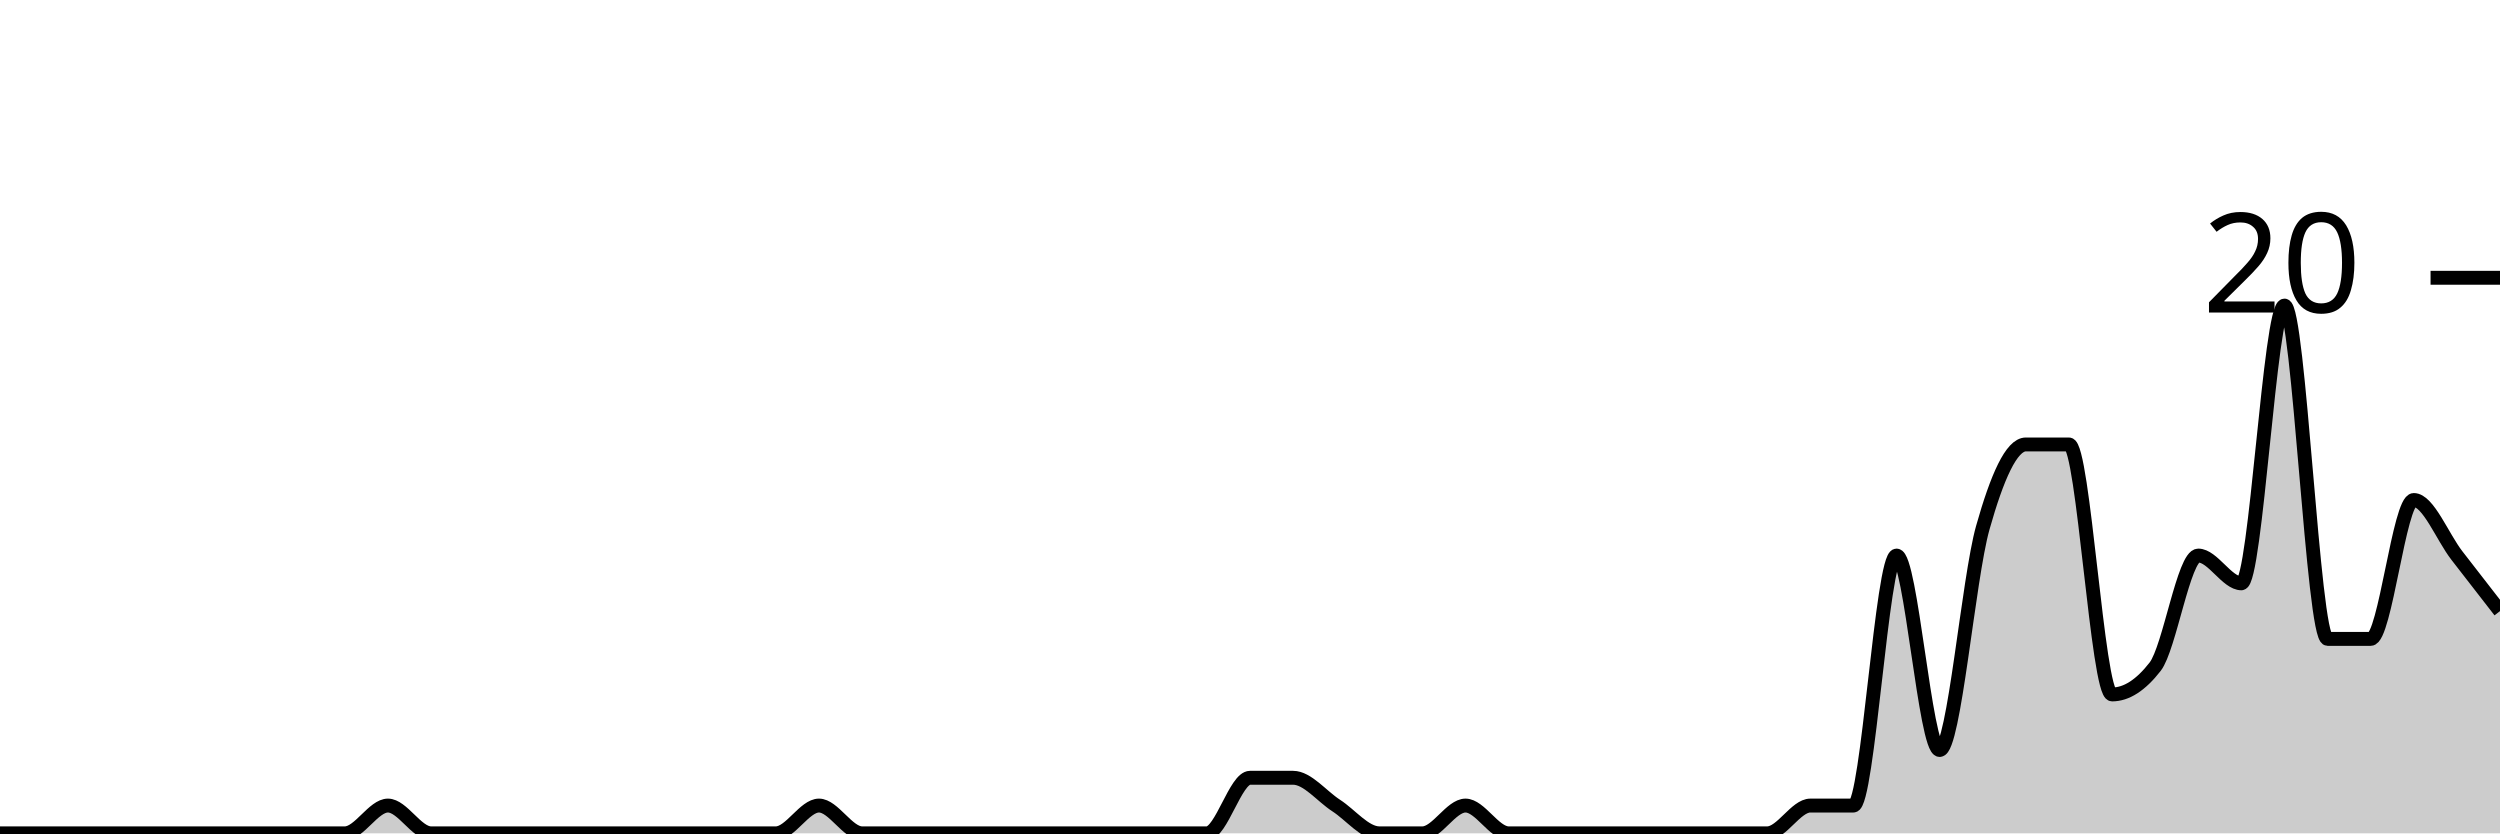
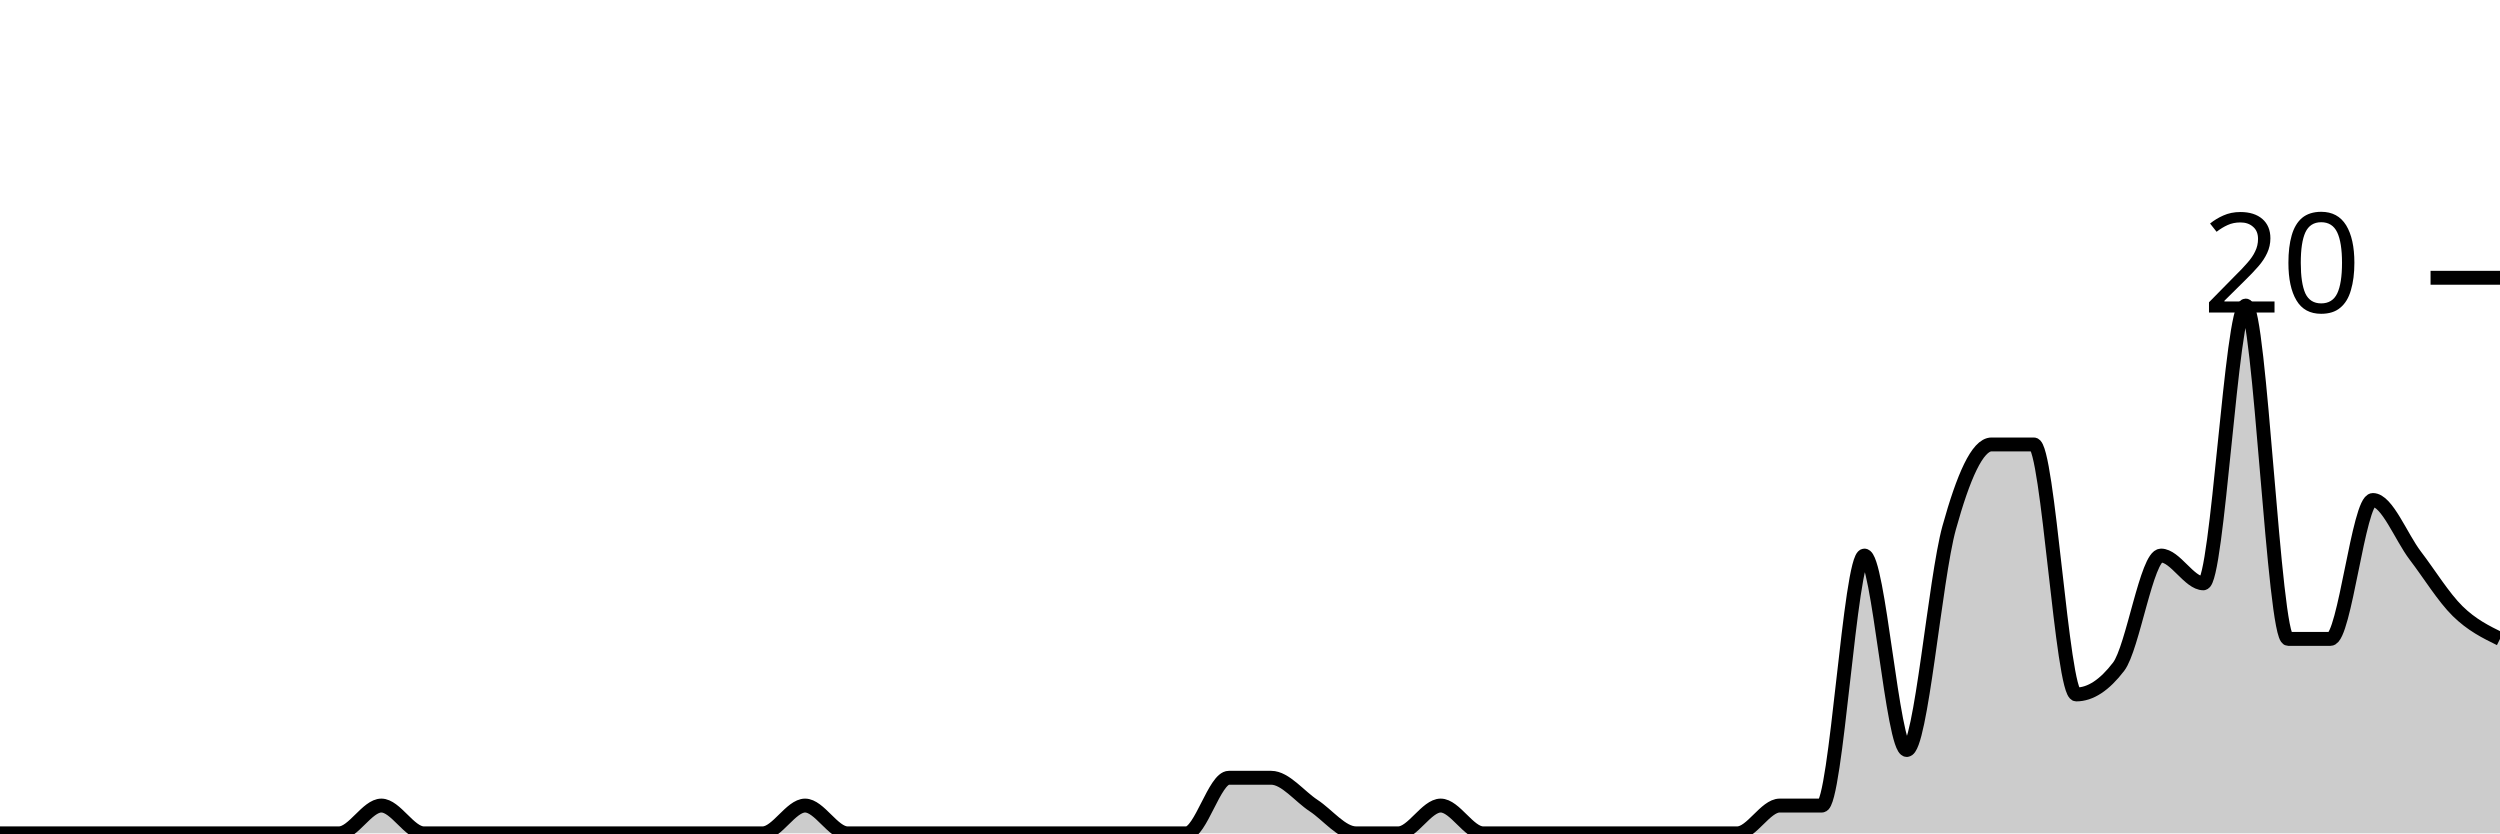
<svg xmlns="http://www.w3.org/2000/svg" viewBox="0 0 180 60">
  <g transform="translate(0,20)">
-     <path class="area" fill="rgba(0, 0, 0, 0.2)" d="M0,40C1.034,40,2.069,40,3.103,40C4.138,40,5.172,40,6.207,40C7.241,40,8.276,40,9.31,40C10.345,40,11.379,40,12.414,40C13.448,40,14.483,40,15.517,40C16.552,40,17.586,40,18.621,40C19.655,40,20.69,40,21.724,40C22.759,40,23.793,40,24.828,40C25.862,40,26.897,38,27.931,38C28.966,38,30,40,31.034,40C32.069,40,33.103,40,34.138,40C35.172,40,36.207,40,37.241,40C38.276,40,39.31,40,40.345,40C41.379,40,42.414,40,43.448,40C44.483,40,45.517,40,46.552,40C47.586,40,48.621,40,49.655,40C50.69,40,51.724,40,52.759,40C53.793,40,54.828,40,55.862,40C56.897,40,57.931,38,58.966,38C60,38,61.034,40,62.069,40C63.103,40,64.138,40,65.172,40C66.207,40,67.241,40,68.276,40C69.31,40,70.345,40,71.379,40C72.414,40,73.448,40,74.483,40C75.517,40,76.552,40,77.586,40C78.621,40,79.655,40,80.69,40C81.724,40,82.759,40,83.793,40C84.828,40,85.862,40,86.897,40C87.931,40,88.966,36,90,36C91.034,36,92.069,36,93.103,36C94.138,36,95.172,37.333,96.207,38C97.241,38.667,98.276,40,99.31,40C100.345,40,101.379,40,102.414,40C103.448,40,104.483,38,105.517,38C106.552,38,107.586,40,108.621,40C109.655,40,110.69,40,111.724,40C112.759,40,113.793,40,114.828,40C115.862,40,116.897,40,117.931,40C118.966,40,120,40,121.034,40C122.069,40,123.103,40,124.138,40C125.172,40,126.207,40,127.241,40C128.276,40,129.31,38,130.345,38C131.379,38,132.414,38,133.448,38C134.483,38,135.517,20,136.552,20C137.586,20,138.621,34,139.655,34C140.69,34,141.724,21.667,142.759,18C143.793,14.333,144.828,12,145.862,12C146.897,12,147.931,12,148.966,12C150,12,151.034,30,152.069,30C153.103,30,154.138,29.333,155.172,28C156.207,26.667,157.241,20,158.276,20C159.31,20,160.345,22,161.379,22C162.414,22,163.448,2,164.483,2C165.517,2,166.552,26,167.586,26C168.621,26,169.655,26,170.69,26C171.724,26,172.759,16,173.793,16C174.828,16,175.862,18.667,176.897,20C177.931,21.333,178.966,22.667,180,24L180,40C178.966,40,177.931,40,176.897,40C175.862,40,174.828,40,173.793,40C172.759,40,171.724,40,170.69,40C169.655,40,168.621,40,167.586,40C166.552,40,165.517,40,164.483,40C163.448,40,162.414,40,161.379,40C160.345,40,159.31,40,158.276,40C157.241,40,156.207,40,155.172,40C154.138,40,153.103,40,152.069,40C151.034,40,150,40,148.966,40C147.931,40,146.897,40,145.862,40C144.828,40,143.793,40,142.759,40C141.724,40,140.69,40,139.655,40C138.621,40,137.586,40,136.552,40C135.517,40,134.483,40,133.448,40C132.414,40,131.379,40,130.345,40C129.31,40,128.276,40,127.241,40C126.207,40,125.172,40,124.138,40C123.103,40,122.069,40,121.034,40C120,40,118.966,40,117.931,40C116.897,40,115.862,40,114.828,40C113.793,40,112.759,40,111.724,40C110.69,40,109.655,40,108.621,40C107.586,40,106.552,40,105.517,40C104.483,40,103.448,40,102.414,40C101.379,40,100.345,40,99.31,40C98.276,40,97.241,40,96.207,40C95.172,40,94.138,40,93.103,40C92.069,40,91.034,40,90,40C88.966,40,87.931,40,86.897,40C85.862,40,84.828,40,83.793,40C82.759,40,81.724,40,80.69,40C79.655,40,78.621,40,77.586,40C76.552,40,75.517,40,74.483,40C73.448,40,72.414,40,71.379,40C70.345,40,69.31,40,68.276,40C67.241,40,66.207,40,65.172,40C64.138,40,63.103,40,62.069,40C61.034,40,60,40,58.966,40C57.931,40,56.897,40,55.862,40C54.828,40,53.793,40,52.759,40C51.724,40,50.69,40,49.655,40C48.621,40,47.586,40,46.552,40C45.517,40,44.483,40,43.448,40C42.414,40,41.379,40,40.345,40C39.31,40,38.276,40,37.241,40C36.207,40,35.172,40,34.138,40C33.103,40,32.069,40,31.034,40C30,40,28.966,40,27.931,40C26.897,40,25.862,40,24.828,40C23.793,40,22.759,40,21.724,40C20.69,40,19.655,40,18.621,40C17.586,40,16.552,40,15.517,40C14.483,40,13.448,40,12.414,40C11.379,40,10.345,40,9.31,40C8.276,40,7.241,40,6.207,40C5.172,40,4.138,40,3.103,40C2.069,40,1.034,40,0,40Z" />
-     <path class="line" stroke="black" fill="none" d="M0,40C1.034,40,2.069,40,3.103,40C4.138,40,5.172,40,6.207,40C7.241,40,8.276,40,9.31,40C10.345,40,11.379,40,12.414,40C13.448,40,14.483,40,15.517,40C16.552,40,17.586,40,18.621,40C19.655,40,20.69,40,21.724,40C22.759,40,23.793,40,24.828,40C25.862,40,26.897,38,27.931,38C28.966,38,30,40,31.034,40C32.069,40,33.103,40,34.138,40C35.172,40,36.207,40,37.241,40C38.276,40,39.31,40,40.345,40C41.379,40,42.414,40,43.448,40C44.483,40,45.517,40,46.552,40C47.586,40,48.621,40,49.655,40C50.69,40,51.724,40,52.759,40C53.793,40,54.828,40,55.862,40C56.897,40,57.931,38,58.966,38C60,38,61.034,40,62.069,40C63.103,40,64.138,40,65.172,40C66.207,40,67.241,40,68.276,40C69.31,40,70.345,40,71.379,40C72.414,40,73.448,40,74.483,40C75.517,40,76.552,40,77.586,40C78.621,40,79.655,40,80.69,40C81.724,40,82.759,40,83.793,40C84.828,40,85.862,40,86.897,40C87.931,40,88.966,36,90,36C91.034,36,92.069,36,93.103,36C94.138,36,95.172,37.333,96.207,38C97.241,38.667,98.276,40,99.31,40C100.345,40,101.379,40,102.414,40C103.448,40,104.483,38,105.517,38C106.552,38,107.586,40,108.621,40C109.655,40,110.69,40,111.724,40C112.759,40,113.793,40,114.828,40C115.862,40,116.897,40,117.931,40C118.966,40,120,40,121.034,40C122.069,40,123.103,40,124.138,40C125.172,40,126.207,40,127.241,40C128.276,40,129.31,38,130.345,38C131.379,38,132.414,38,133.448,38C134.483,38,135.517,20,136.552,20C137.586,20,138.621,34,139.655,34C140.69,34,141.724,21.667,142.759,18C143.793,14.333,144.828,12,145.862,12C146.897,12,147.931,12,148.966,12C150,12,151.034,30,152.069,30C153.103,30,154.138,29.333,155.172,28C156.207,26.667,157.241,20,158.276,20C159.31,20,160.345,22,161.379,22C162.414,22,163.448,2,164.483,2C165.517,2,166.552,26,167.586,26C168.621,26,169.655,26,170.69,26C171.724,26,172.759,16,173.793,16C174.828,16,175.862,18.667,176.897,20C177.931,21.333,178.966,22.667,180,24" />
+     <path class="area" fill="rgba(0, 0, 0, 0.2)" d="M0,40C1.017,40,2.034,40,3.051,40C4.068,40,5.085,40,6.102,40C7.119,40,8.136,40,9.153,40C10.169,40,11.186,40,12.203,40C13.22,40,14.237,40,15.254,40C16.271,40,17.288,40,18.305,40C19.322,40,20.339,40,21.356,40C22.373,40,23.39,40,24.407,40C25.424,40,26.441,38,27.458,38C28.475,38,29.492,40,30.508,40C31.525,40,32.542,40,33.559,40C34.576,40,35.593,40,36.61,40C37.627,40,38.644,40,39.661,40C40.678,40,41.695,40,42.712,40C43.729,40,44.746,40,45.763,40C46.78,40,47.797,40,48.814,40C49.831,40,50.847,40,51.864,40C52.881,40,53.898,40,54.915,40C55.932,40,56.949,38,57.966,38C58.983,38,60,40,61.017,40C62.034,40,63.051,40,64.068,40C65.085,40,66.102,40,67.119,40C68.136,40,69.153,40,70.169,40C71.186,40,72.203,40,73.22,40C74.237,40,75.254,40,76.271,40C77.288,40,78.305,40,79.322,40C80.339,40,81.356,40,82.373,40C83.39,40,84.407,40,85.424,40C86.441,40,87.458,36,88.475,36C89.492,36,90.508,36,91.525,36C92.542,36,93.559,37.333,94.576,38C95.593,38.667,96.61,40,97.627,40C98.644,40,99.661,40,100.678,40C101.695,40,102.712,38,103.729,38C104.746,38,105.763,40,106.78,40C107.797,40,108.814,40,109.831,40C110.847,40,111.864,40,112.881,40C113.898,40,114.915,40,115.932,40C116.949,40,117.966,40,118.983,40C120,40,121.017,40,122.034,40C123.051,40,124.068,40,125.085,40C126.102,40,127.119,38,128.136,38C129.153,38,130.169,38,131.186,38C132.203,38,133.22,20,134.237,20C135.254,20,136.271,34,137.288,34C138.305,34,139.322,21.667,140.339,18C141.356,14.333,142.373,12,143.39,12C144.407,12,145.424,12,146.441,12C147.458,12,148.475,30,149.492,30C150.508,30,151.525,29.333,152.542,28C153.559,26.667,154.576,20,155.593,20C156.61,20,157.627,22,158.644,22C159.661,22,160.678,2,161.695,2C162.712,2,163.729,26,164.746,26C165.763,26,166.78,26,167.797,26C168.814,26,169.831,16,170.847,16C171.864,16,172.881,18.667,173.898,20C174.915,21.333,175.932,23,176.949,24C177.966,25,178.983,25.5,180,26L180,40C178.983,40,177.966,40,176.949,40C175.932,40,174.915,40,173.898,40C172.881,40,171.864,40,170.847,40C169.831,40,168.814,40,167.797,40C166.78,40,165.763,40,164.746,40C163.729,40,162.712,40,161.695,40C160.678,40,159.661,40,158.644,40C157.627,40,156.61,40,155.593,40C154.576,40,153.559,40,152.542,40C151.525,40,150.508,40,149.492,40C148.475,40,147.458,40,146.441,40C145.424,40,144.407,40,143.39,40C142.373,40,141.356,40,140.339,40C139.322,40,138.305,40,137.288,40C136.271,40,135.254,40,134.237,40C133.22,40,132.203,40,131.186,40C130.169,40,129.153,40,128.136,40C127.119,40,126.102,40,125.085,40C124.068,40,123.051,40,122.034,40C121.017,40,120,40,118.983,40C117.966,40,116.949,40,115.932,40C114.915,40,113.898,40,112.881,40C111.864,40,110.847,40,109.831,40C108.814,40,107.797,40,106.78,40C105.763,40,104.746,40,103.729,40C102.712,40,101.695,40,100.678,40C99.661,40,98.644,40,97.627,40C96.61,40,95.593,40,94.576,40C93.559,40,92.542,40,91.525,40C90.508,40,89.492,40,88.475,40C87.458,40,86.441,40,85.424,40C84.407,40,83.39,40,82.373,40C81.356,40,80.339,40,79.322,40C78.305,40,77.288,40,76.271,40C75.254,40,74.237,40,73.22,40C72.203,40,71.186,40,70.169,40C69.153,40,68.136,40,67.119,40C66.102,40,65.085,40,64.068,40C63.051,40,62.034,40,61.017,40C60,40,58.983,40,57.966,40C56.949,40,55.932,40,54.915,40C53.898,40,52.881,40,51.864,40C50.847,40,49.831,40,48.814,40C47.797,40,46.78,40,45.763,40C44.746,40,43.729,40,42.712,40C41.695,40,40.678,40,39.661,40C38.644,40,37.627,40,36.61,40C35.593,40,34.576,40,33.559,40C32.542,40,31.525,40,30.508,40C29.492,40,28.475,40,27.458,40C26.441,40,25.424,40,24.407,40C23.39,40,22.373,40,21.356,40C20.339,40,19.322,40,18.305,40C17.288,40,16.271,40,15.254,40C14.237,40,13.22,40,12.203,40C11.186,40,10.169,40,9.153,40C8.136,40,7.119,40,6.102,40C5.085,40,4.068,40,3.051,40C2.034,40,1.017,40,0,40Z" />
+     <path class="line" stroke="black" fill="none" d="M0,40C1.017,40,2.034,40,3.051,40C4.068,40,5.085,40,6.102,40C7.119,40,8.136,40,9.153,40C10.169,40,11.186,40,12.203,40C13.22,40,14.237,40,15.254,40C16.271,40,17.288,40,18.305,40C19.322,40,20.339,40,21.356,40C22.373,40,23.39,40,24.407,40C25.424,40,26.441,38,27.458,38C28.475,38,29.492,40,30.508,40C31.525,40,32.542,40,33.559,40C34.576,40,35.593,40,36.61,40C37.627,40,38.644,40,39.661,40C40.678,40,41.695,40,42.712,40C43.729,40,44.746,40,45.763,40C46.78,40,47.797,40,48.814,40C49.831,40,50.847,40,51.864,40C52.881,40,53.898,40,54.915,40C55.932,40,56.949,38,57.966,38C58.983,38,60,40,61.017,40C62.034,40,63.051,40,64.068,40C65.085,40,66.102,40,67.119,40C68.136,40,69.153,40,70.169,40C71.186,40,72.203,40,73.22,40C74.237,40,75.254,40,76.271,40C77.288,40,78.305,40,79.322,40C80.339,40,81.356,40,82.373,40C83.39,40,84.407,40,85.424,40C86.441,40,87.458,36,88.475,36C89.492,36,90.508,36,91.525,36C92.542,36,93.559,37.333,94.576,38C95.593,38.667,96.61,40,97.627,40C98.644,40,99.661,40,100.678,40C101.695,40,102.712,38,103.729,38C104.746,38,105.763,40,106.78,40C107.797,40,108.814,40,109.831,40C110.847,40,111.864,40,112.881,40C113.898,40,114.915,40,115.932,40C116.949,40,117.966,40,118.983,40C120,40,121.017,40,122.034,40C123.051,40,124.068,40,125.085,40C126.102,40,127.119,38,128.136,38C129.153,38,130.169,38,131.186,38C132.203,38,133.22,20,134.237,20C135.254,20,136.271,34,137.288,34C138.305,34,139.322,21.667,140.339,18C141.356,14.333,142.373,12,143.39,12C144.407,12,145.424,12,146.441,12C147.458,12,148.475,30,149.492,30C150.508,30,151.525,29.333,152.542,28C153.559,26.667,154.576,20,155.593,20C156.61,20,157.627,22,158.644,22C159.661,22,160.678,2,161.695,2C162.712,2,163.729,26,164.746,26C165.763,26,166.78,26,167.797,26C168.814,26,169.831,16,170.847,16C171.864,16,172.881,18.667,173.898,20C174.915,21.333,175.932,23,176.949,24C177.966,25,178.983,25.5,180,26" />
    <path class="axis-ceiling" stroke-width="1" stroke="black" fill="none" d="M175,0L180,0" />
    <text class="axis-ceiling-label" font-family="sans-serif" text-anchor="end" font-size="10px" x="170" y="2.5">20</text>
  </g>
</svg>
